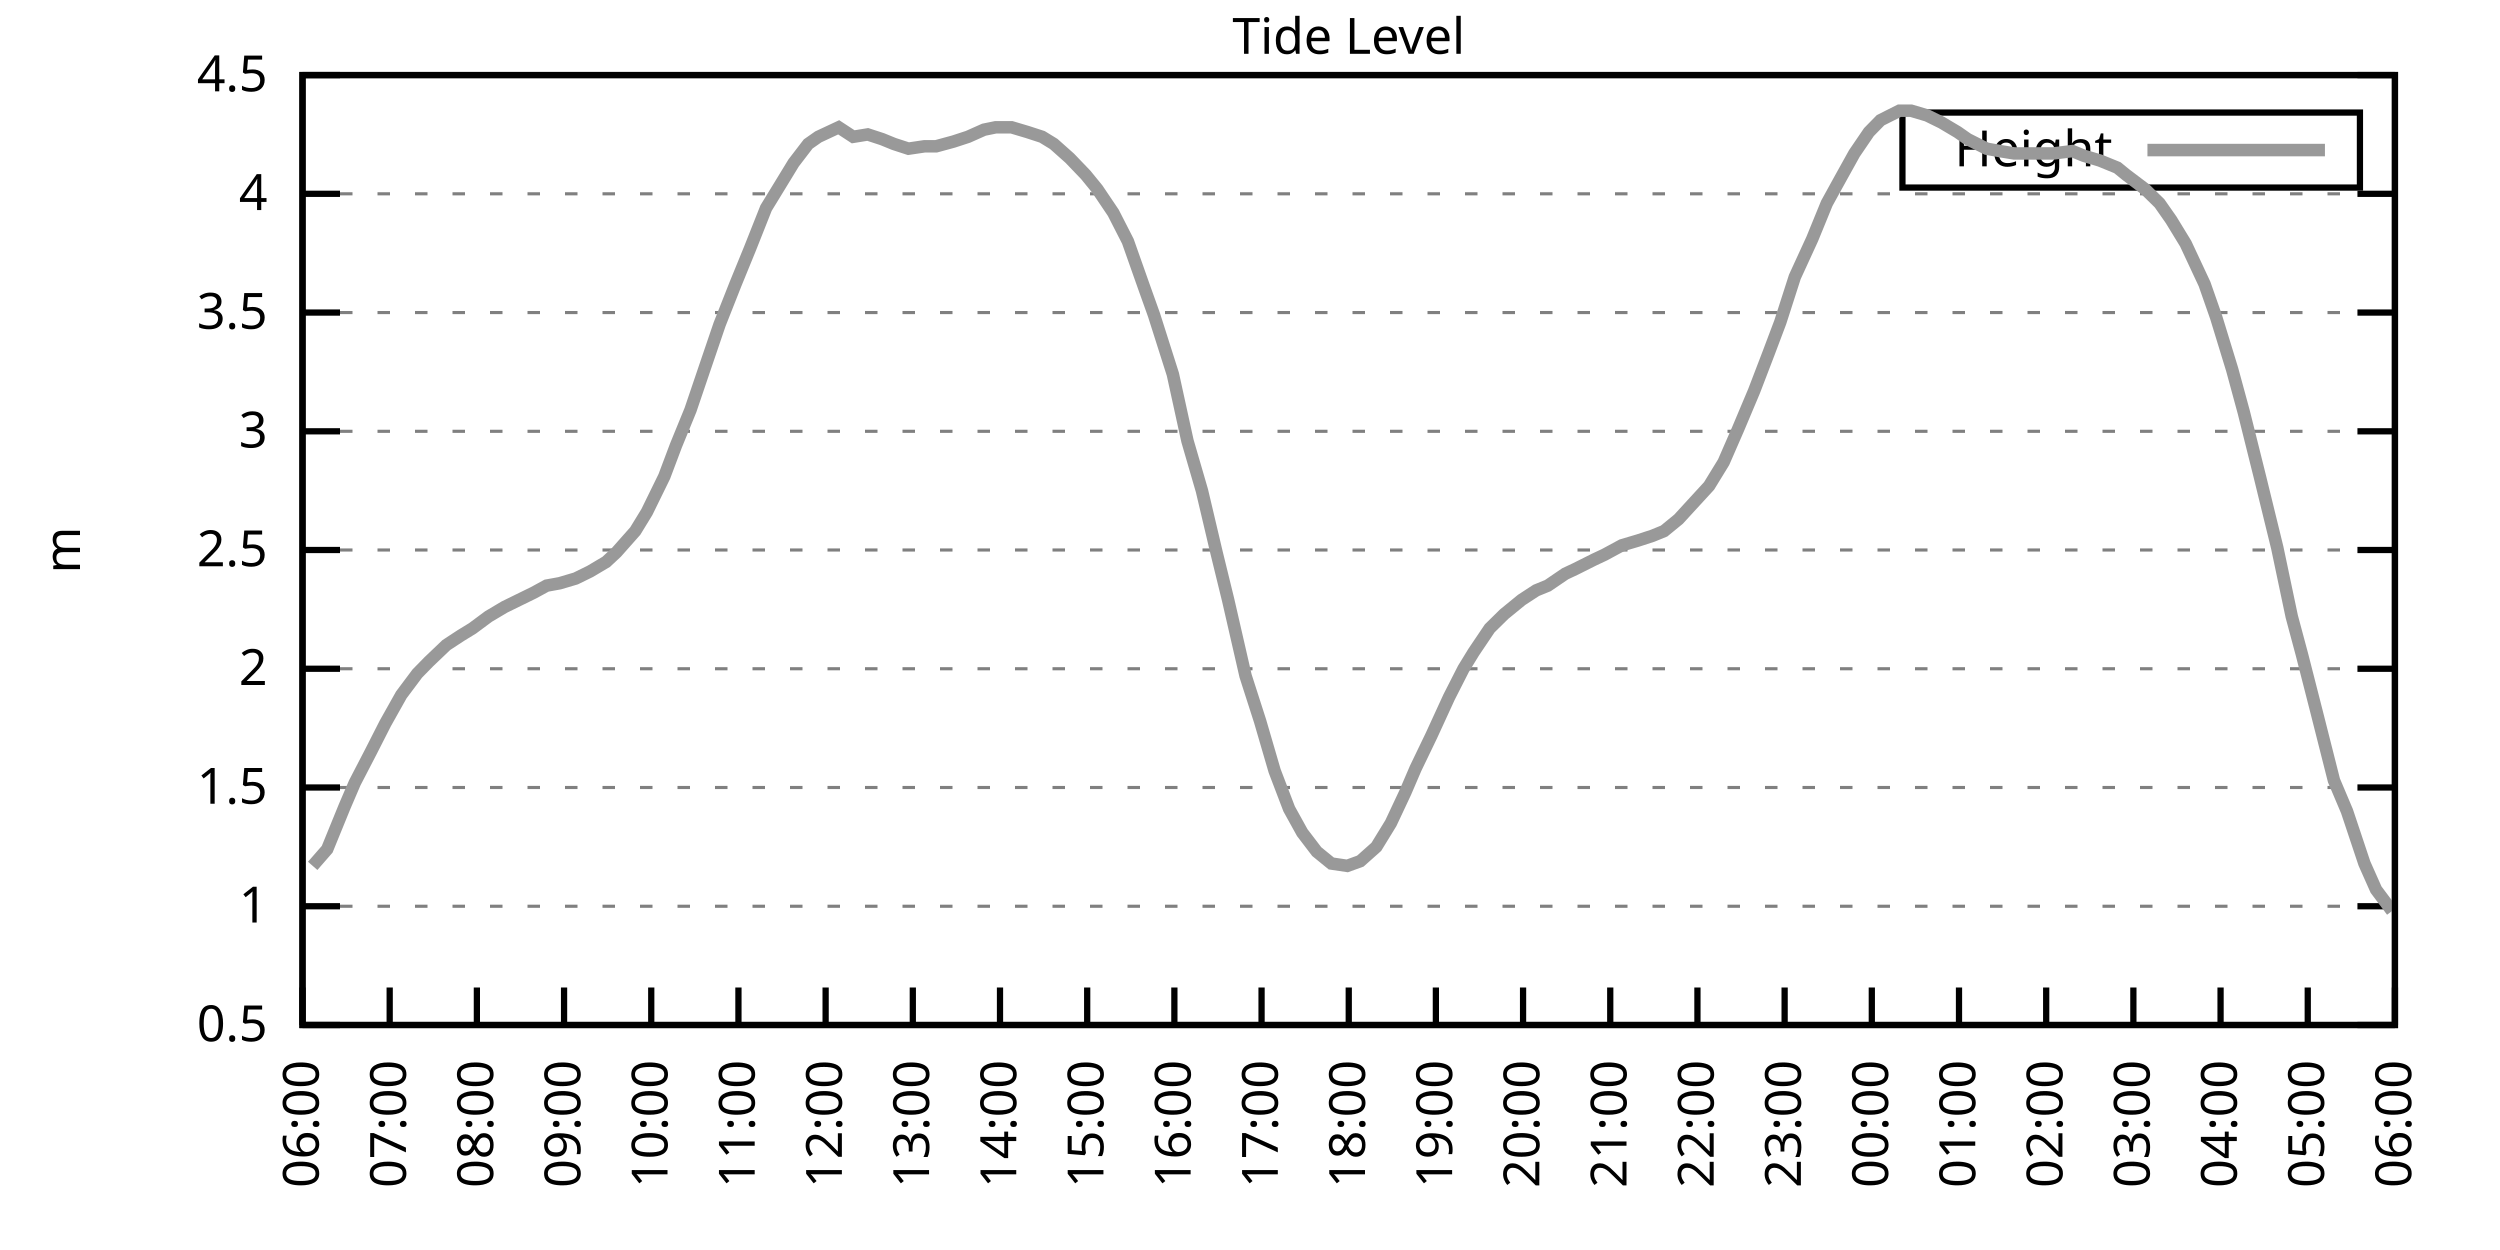
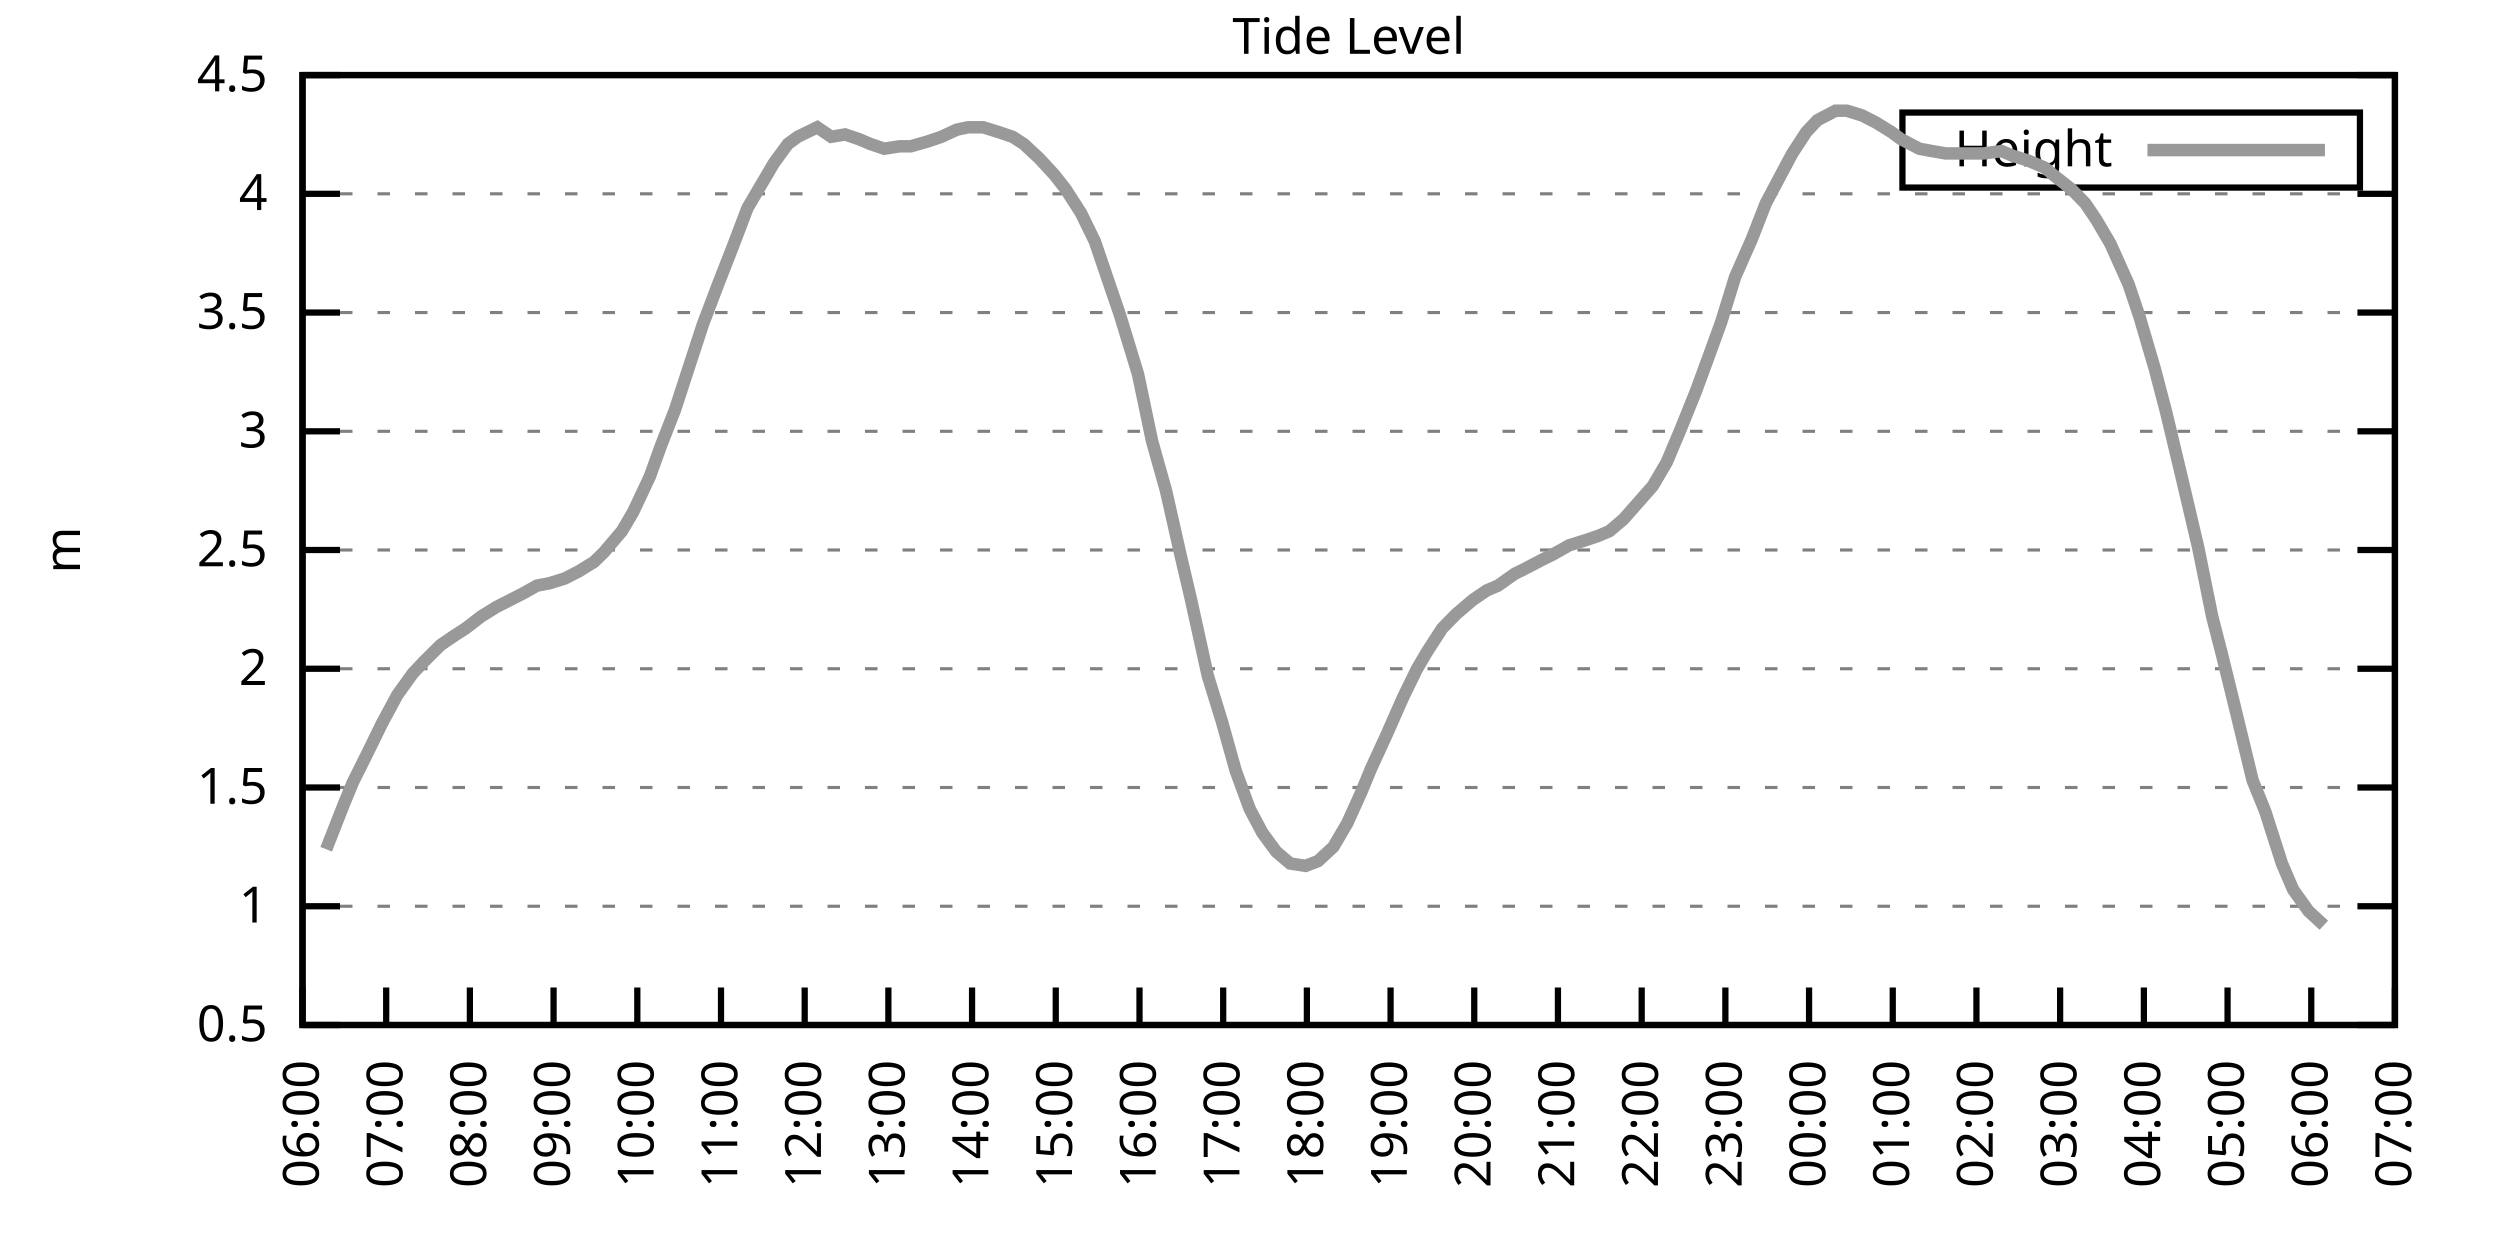
<svg xmlns="http://www.w3.org/2000/svg" xmlns:xlink="http://www.w3.org/1999/xlink" width="400" height="200" viewBox="0 0 400 200">
  <g id="gnuplot_canvas">
    <rect x="0" y="0" width="400" height="200" fill="none" />
    <defs>
      <circle id="gpDot" r="0.5" stroke-width="0.5" stroke="currentColor" />
      <path id="gpPt0" stroke-width="0.333" stroke="currentColor" d="M-1,0 h2 M0,-1 v2" />
      <path id="gpPt1" stroke-width="0.333" stroke="currentColor" d="M-1,-1 L1,1 M1,-1 L-1,1" />
      <path id="gpPt2" stroke-width="0.333" stroke="currentColor" d="M-1,0 L1,0 M0,-1 L0,1 M-1,-1 L1,1 M-1,1 L1,-1" />
      <rect id="gpPt3" stroke-width="0.333" stroke="currentColor" x="-1" y="-1" width="2" height="2" />
      <rect id="gpPt4" stroke-width="0.333" stroke="currentColor" fill="currentColor" x="-1" y="-1" width="2" height="2" />
      <circle id="gpPt5" stroke-width="0.333" stroke="currentColor" cx="0" cy="0" r="1" />
      <use xlink:href="#gpPt5" id="gpPt6" fill="currentColor" stroke="none" />
      <path id="gpPt7" stroke-width="0.333" stroke="currentColor" d="M0,-1.33 L-1.33,0.67 L1.33,0.67 z" />
      <use xlink:href="#gpPt7" id="gpPt8" fill="currentColor" stroke="none" />
      <use xlink:href="#gpPt7" id="gpPt9" stroke="currentColor" transform="rotate(180)" />
      <use xlink:href="#gpPt9" id="gpPt10" fill="currentColor" stroke="none" />
      <use xlink:href="#gpPt3" id="gpPt11" stroke="currentColor" transform="rotate(45)" />
      <use xlink:href="#gpPt11" id="gpPt12" fill="currentColor" stroke="none" />
      <path id="gpPt13" stroke-width="0.333" stroke="currentColor" d="M0,1.330 L1.265,0.411 L0.782,-1.067 L-0.782,-1.076 L-1.265,0.411 z" />
      <use xlink:href="#gpPt13" id="gpPt14" fill="currentColor" stroke="none" />
      <filter id="textbox" filterUnits="objectBoundingBox" x="0" y="0" height="1" width="1">
        <feFlood flood-color="white" flood-opacity="1" result="bgnd" />
        <feComposite in="SourceGraphic" in2="bgnd" operator="atop" />
      </filter>
      <filter id="greybox" filterUnits="objectBoundingBox" x="0" y="0" height="1" width="1">
        <feFlood flood-color="lightgrey" flood-opacity="1" result="grey" />
        <feComposite in="SourceGraphic" in2="grey" operator="atop" />
      </filter>
    </defs>
    <g fill="none" color="white" stroke="currentColor" stroke-width="1.00" stroke-linecap="butt" stroke-linejoin="miter">
</g>
    <g fill="none" color="black" stroke="currentColor" stroke-width="1.00" stroke-linecap="butt" stroke-linejoin="miter">
      <g stroke="none" shape-rendering="crispEdges">
        <polygon fill="rgb(255, 255, 255)" points="48.40,164.00 383.18,164.00 383.18,12.02 48.40,12.02 " />
      </g>
    </g>
    <g fill="none" color="black" stroke="currentColor" stroke-width="1.00" stroke-linecap="butt" stroke-linejoin="miter">
</g>
    <g fill="none" color="black" stroke="black" stroke-width="0.50" stroke-linecap="butt" stroke-linejoin="miter">
</g>
    <g fill="none" color="gray" stroke="currentColor" stroke-width="0.50" stroke-linecap="butt" stroke-linejoin="miter">
      <path stroke="gray" stroke-dasharray="2,4" class="gridline" d="M48.40,164.00 L383.19,164.00  " />
    </g>
    <g fill="none" color="gray" stroke="gray" stroke-width="1.00" stroke-linecap="butt" stroke-linejoin="miter">
</g>
    <g fill="none" color="black" stroke="currentColor" stroke-width="1.00" stroke-linecap="butt" stroke-linejoin="miter">
      <path stroke="black" d="M48.40,164.00 L54.40,164.00 M383.19,164.00 L377.19,164.00  " />
      <g transform="translate(42.80,166.60)" stroke="none" fill="black" font-family="Sans" font-size="8.00" text-anchor="end">
        <text>
          <tspan font-family="Sans"> 0.5</tspan>
        </text>
      </g>
    </g>
    <g fill="none" color="black" stroke="currentColor" stroke-width="1.00" stroke-linecap="butt" stroke-linejoin="miter">
</g>
    <g fill="none" color="black" stroke="black" stroke-width="0.50" stroke-linecap="butt" stroke-linejoin="miter">
</g>
    <g fill="none" color="gray" stroke="currentColor" stroke-width="0.50" stroke-linecap="butt" stroke-linejoin="miter">
      <path stroke="gray" stroke-dasharray="2,4" class="gridline" d="M48.40,145.00 L383.19,145.00  " />
    </g>
    <g fill="none" color="gray" stroke="gray" stroke-width="1.00" stroke-linecap="butt" stroke-linejoin="miter">
</g>
    <g fill="none" color="black" stroke="currentColor" stroke-width="1.00" stroke-linecap="butt" stroke-linejoin="miter">
      <path stroke="black" d="M48.40,145.00 L54.40,145.00 M383.19,145.00 L377.19,145.00  " />
      <g transform="translate(42.80,147.60)" stroke="none" fill="black" font-family="Sans" font-size="8.00" text-anchor="end">
        <text>
          <tspan font-family="Sans"> 1</tspan>
        </text>
      </g>
    </g>
    <g fill="none" color="black" stroke="currentColor" stroke-width="1.00" stroke-linecap="butt" stroke-linejoin="miter">
</g>
    <g fill="none" color="black" stroke="black" stroke-width="0.50" stroke-linecap="butt" stroke-linejoin="miter">
</g>
    <g fill="none" color="gray" stroke="currentColor" stroke-width="0.50" stroke-linecap="butt" stroke-linejoin="miter">
      <path stroke="gray" stroke-dasharray="2,4" class="gridline" d="M48.40,126.00 L383.19,126.00  " />
    </g>
    <g fill="none" color="gray" stroke="gray" stroke-width="1.00" stroke-linecap="butt" stroke-linejoin="miter">
</g>
    <g fill="none" color="black" stroke="currentColor" stroke-width="1.00" stroke-linecap="butt" stroke-linejoin="miter">
      <path stroke="black" d="M48.40,126.00 L54.40,126.00 M383.19,126.00 L377.19,126.00  " />
      <g transform="translate(42.80,128.60)" stroke="none" fill="black" font-family="Sans" font-size="8.00" text-anchor="end">
        <text>
          <tspan font-family="Sans"> 1.5</tspan>
        </text>
      </g>
    </g>
    <g fill="none" color="black" stroke="currentColor" stroke-width="1.00" stroke-linecap="butt" stroke-linejoin="miter">
</g>
    <g fill="none" color="black" stroke="black" stroke-width="0.50" stroke-linecap="butt" stroke-linejoin="miter">
</g>
    <g fill="none" color="gray" stroke="currentColor" stroke-width="0.50" stroke-linecap="butt" stroke-linejoin="miter">
      <path stroke="gray" stroke-dasharray="2,4" class="gridline" d="M48.40,107.00 L383.19,107.00  " />
    </g>
    <g fill="none" color="gray" stroke="gray" stroke-width="1.00" stroke-linecap="butt" stroke-linejoin="miter">
</g>
    <g fill="none" color="black" stroke="currentColor" stroke-width="1.00" stroke-linecap="butt" stroke-linejoin="miter">
      <path stroke="black" d="M48.40,107.00 L54.40,107.00 M383.19,107.00 L377.19,107.00  " />
      <g transform="translate(42.80,109.60)" stroke="none" fill="black" font-family="Sans" font-size="8.00" text-anchor="end">
        <text>
          <tspan font-family="Sans"> 2</tspan>
        </text>
      </g>
    </g>
    <g fill="none" color="black" stroke="currentColor" stroke-width="1.00" stroke-linecap="butt" stroke-linejoin="miter">
</g>
    <g fill="none" color="black" stroke="black" stroke-width="0.50" stroke-linecap="butt" stroke-linejoin="miter">
</g>
    <g fill="none" color="gray" stroke="currentColor" stroke-width="0.50" stroke-linecap="butt" stroke-linejoin="miter">
      <path stroke="gray" stroke-dasharray="2,4" class="gridline" d="M48.40,88.00 L383.19,88.00  " />
    </g>
    <g fill="none" color="gray" stroke="gray" stroke-width="1.00" stroke-linecap="butt" stroke-linejoin="miter">
</g>
    <g fill="none" color="black" stroke="currentColor" stroke-width="1.00" stroke-linecap="butt" stroke-linejoin="miter">
      <path stroke="black" d="M48.40,88.00 L54.40,88.00 M383.19,88.00 L377.19,88.00  " />
      <g transform="translate(42.80,90.60)" stroke="none" fill="black" font-family="Sans" font-size="8.00" text-anchor="end">
        <text>
          <tspan font-family="Sans"> 2.5</tspan>
        </text>
      </g>
    </g>
    <g fill="none" color="black" stroke="currentColor" stroke-width="1.00" stroke-linecap="butt" stroke-linejoin="miter">
</g>
    <g fill="none" color="black" stroke="black" stroke-width="0.50" stroke-linecap="butt" stroke-linejoin="miter">
</g>
    <g fill="none" color="gray" stroke="currentColor" stroke-width="0.50" stroke-linecap="butt" stroke-linejoin="miter">
      <path stroke="gray" stroke-dasharray="2,4" class="gridline" d="M48.40,69.01 L383.19,69.01  " />
    </g>
    <g fill="none" color="gray" stroke="gray" stroke-width="1.00" stroke-linecap="butt" stroke-linejoin="miter">
</g>
    <g fill="none" color="black" stroke="currentColor" stroke-width="1.00" stroke-linecap="butt" stroke-linejoin="miter">
      <path stroke="black" d="M48.40,69.01 L54.40,69.01 M383.19,69.01 L377.19,69.01  " />
      <g transform="translate(42.80,71.61)" stroke="none" fill="black" font-family="Sans" font-size="8.00" text-anchor="end">
        <text>
          <tspan font-family="Sans"> 3</tspan>
        </text>
      </g>
    </g>
    <g fill="none" color="black" stroke="currentColor" stroke-width="1.00" stroke-linecap="butt" stroke-linejoin="miter">
</g>
    <g fill="none" color="black" stroke="black" stroke-width="0.50" stroke-linecap="butt" stroke-linejoin="miter">
</g>
    <g fill="none" color="gray" stroke="currentColor" stroke-width="0.50" stroke-linecap="butt" stroke-linejoin="miter">
      <path stroke="gray" stroke-dasharray="2,4" class="gridline" d="M48.40,50.01 L383.19,50.01  " />
    </g>
    <g fill="none" color="gray" stroke="gray" stroke-width="1.00" stroke-linecap="butt" stroke-linejoin="miter">
</g>
    <g fill="none" color="black" stroke="currentColor" stroke-width="1.00" stroke-linecap="butt" stroke-linejoin="miter">
      <path stroke="black" d="M48.40,50.01 L54.40,50.01 M383.19,50.01 L377.19,50.01  " />
      <g transform="translate(42.80,52.61)" stroke="none" fill="black" font-family="Sans" font-size="8.00" text-anchor="end">
        <text>
          <tspan font-family="Sans"> 3.5</tspan>
        </text>
      </g>
    </g>
    <g fill="none" color="black" stroke="currentColor" stroke-width="1.00" stroke-linecap="butt" stroke-linejoin="miter">
</g>
    <g fill="none" color="black" stroke="black" stroke-width="0.50" stroke-linecap="butt" stroke-linejoin="miter">
</g>
    <g fill="none" color="gray" stroke="currentColor" stroke-width="0.50" stroke-linecap="butt" stroke-linejoin="miter">
      <path stroke="gray" stroke-dasharray="2,4" class="gridline" d="M48.40,31.01 L383.19,31.01  " />
    </g>
    <g fill="none" color="gray" stroke="gray" stroke-width="1.00" stroke-linecap="butt" stroke-linejoin="miter">
</g>
    <g fill="none" color="black" stroke="currentColor" stroke-width="1.00" stroke-linecap="butt" stroke-linejoin="miter">
      <path stroke="black" d="M48.40,31.01 L54.40,31.01 M383.19,31.01 L377.19,31.01  " />
      <g transform="translate(42.80,33.61)" stroke="none" fill="black" font-family="Sans" font-size="8.00" text-anchor="end">
        <text>
          <tspan font-family="Sans"> 4</tspan>
        </text>
      </g>
    </g>
    <g fill="none" color="black" stroke="currentColor" stroke-width="1.00" stroke-linecap="butt" stroke-linejoin="miter">
</g>
    <g fill="none" color="black" stroke="black" stroke-width="0.50" stroke-linecap="butt" stroke-linejoin="miter">
</g>
    <g fill="none" color="gray" stroke="currentColor" stroke-width="0.50" stroke-linecap="butt" stroke-linejoin="miter">
      <path stroke="gray" stroke-dasharray="2,4" class="gridline" d="M48.40,12.01 L383.19,12.01  " />
    </g>
    <g fill="none" color="gray" stroke="gray" stroke-width="1.00" stroke-linecap="butt" stroke-linejoin="miter">
</g>
    <g fill="none" color="black" stroke="currentColor" stroke-width="1.00" stroke-linecap="butt" stroke-linejoin="miter">
      <path stroke="black" d="M48.40,12.01 L54.40,12.01 M383.19,12.01 L377.19,12.01  " />
      <g transform="translate(42.80,14.61)" stroke="none" fill="black" font-family="Sans" font-size="8.00" text-anchor="end">
        <text>
          <tspan font-family="Sans"> 4.5</tspan>
        </text>
      </g>
    </g>
    <g fill="none" color="black" stroke="currentColor" stroke-width="1.00" stroke-linecap="butt" stroke-linejoin="miter">
      <path stroke="black" d="M48.40,164.00 L48.40,158.00  " />
      <g transform="translate(51.00,169.60) rotate(270.00)" stroke="none" fill="black" font-family="Sans" font-size="8.00" text-anchor="end">
        <text>
          <tspan font-family="Sans">06:00</tspan>
        </text>
      </g>
    </g>
    <g fill="none" color="black" stroke="currentColor" stroke-width="1.00" stroke-linecap="butt" stroke-linejoin="miter">
-       <path stroke="black" d="M62.35,164.00 L62.35,158.00  " />
-       <g transform="translate(64.95,169.60) rotate(270.00)" stroke="none" fill="black" font-family="Sans" font-size="8.00" text-anchor="end">
+       <path stroke="black" d="M61.79,164.00 L61.79,158.00  " />
+       <g transform="translate(64.39,169.60) rotate(270.00)" stroke="none" fill="black" font-family="Sans" font-size="8.00" text-anchor="end">
        <text>
          <tspan font-family="Sans">07:00</tspan>
        </text>
      </g>
    </g>
    <g fill="none" color="black" stroke="currentColor" stroke-width="1.00" stroke-linecap="butt" stroke-linejoin="miter">
-       <path stroke="black" d="M76.30,164.00 L76.30,158.00  " />
-       <g transform="translate(78.90,169.60) rotate(270.00)" stroke="none" fill="black" font-family="Sans" font-size="8.00" text-anchor="end">
+       <path stroke="black" d="M75.18,164.00 L75.18,158.00  " />
+       <g transform="translate(77.78,169.60) rotate(270.00)" stroke="none" fill="black" font-family="Sans" font-size="8.00" text-anchor="end">
        <text>
          <tspan font-family="Sans">08:00</tspan>
        </text>
      </g>
    </g>
    <g fill="none" color="black" stroke="currentColor" stroke-width="1.00" stroke-linecap="butt" stroke-linejoin="miter">
-       <path stroke="black" d="M90.25,164.00 L90.25,158.00  " />
-       <g transform="translate(92.85,169.60) rotate(270.00)" stroke="none" fill="black" font-family="Sans" font-size="8.00" text-anchor="end">
+       <path stroke="black" d="M88.57,164.00 L88.57,158.00  " />
+       <g transform="translate(91.17,169.60) rotate(270.00)" stroke="none" fill="black" font-family="Sans" font-size="8.00" text-anchor="end">
        <text>
          <tspan font-family="Sans">09:00</tspan>
        </text>
      </g>
    </g>
    <g fill="none" color="black" stroke="currentColor" stroke-width="1.00" stroke-linecap="butt" stroke-linejoin="miter">
-       <path stroke="black" d="M104.20,164.00 L104.20,158.00  " />
-       <g transform="translate(106.80,169.60) rotate(270.00)" stroke="none" fill="black" font-family="Sans" font-size="8.00" text-anchor="end">
+       <path stroke="black" d="M101.97,164.00 L101.97,158.00  " />
+       <g transform="translate(104.57,169.60) rotate(270.00)" stroke="none" fill="black" font-family="Sans" font-size="8.00" text-anchor="end">
        <text>
          <tspan font-family="Sans">10:00</tspan>
        </text>
      </g>
    </g>
    <g fill="none" color="black" stroke="currentColor" stroke-width="1.00" stroke-linecap="butt" stroke-linejoin="miter">
-       <path stroke="black" d="M118.15,164.00 L118.15,158.00  " />
-       <g transform="translate(120.75,169.60) rotate(270.00)" stroke="none" fill="black" font-family="Sans" font-size="8.00" text-anchor="end">
+       <path stroke="black" d="M115.36,164.00 L115.36,158.00  " />
+       <g transform="translate(117.96,169.60) rotate(270.00)" stroke="none" fill="black" font-family="Sans" font-size="8.00" text-anchor="end">
        <text>
          <tspan font-family="Sans">11:00</tspan>
        </text>
      </g>
    </g>
    <g fill="none" color="black" stroke="currentColor" stroke-width="1.00" stroke-linecap="butt" stroke-linejoin="miter">
-       <path stroke="black" d="M132.10,164.00 L132.10,158.00  " />
-       <g transform="translate(134.70,169.60) rotate(270.00)" stroke="none" fill="black" font-family="Sans" font-size="8.00" text-anchor="end">
+       <path stroke="black" d="M128.75,164.00 L128.75,158.00  " />
+       <g transform="translate(131.35,169.60) rotate(270.00)" stroke="none" fill="black" font-family="Sans" font-size="8.00" text-anchor="end">
        <text>
          <tspan font-family="Sans">12:00</tspan>
        </text>
      </g>
    </g>
    <g fill="none" color="black" stroke="currentColor" stroke-width="1.00" stroke-linecap="butt" stroke-linejoin="miter">
-       <path stroke="black" d="M146.05,164.00 L146.05,158.00  " />
-       <g transform="translate(148.65,169.60) rotate(270.00)" stroke="none" fill="black" font-family="Sans" font-size="8.00" text-anchor="end">
+       <path stroke="black" d="M142.14,164.00 L142.14,158.00  " />
+       <g transform="translate(144.74,169.60) rotate(270.00)" stroke="none" fill="black" font-family="Sans" font-size="8.00" text-anchor="end">
        <text>
          <tspan font-family="Sans">13:00</tspan>
        </text>
      </g>
    </g>
    <g fill="none" color="black" stroke="currentColor" stroke-width="1.00" stroke-linecap="butt" stroke-linejoin="miter">
-       <path stroke="black" d="M160.00,164.00 L160.00,158.00  " />
-       <g transform="translate(162.60,169.60) rotate(270.00)" stroke="none" fill="black" font-family="Sans" font-size="8.00" text-anchor="end">
+       <path stroke="black" d="M155.53,164.00 L155.53,158.00  " />
+       <g transform="translate(158.13,169.60) rotate(270.00)" stroke="none" fill="black" font-family="Sans" font-size="8.00" text-anchor="end">
        <text>
          <tspan font-family="Sans">14:00</tspan>
        </text>
      </g>
    </g>
    <g fill="none" color="black" stroke="currentColor" stroke-width="1.00" stroke-linecap="butt" stroke-linejoin="miter">
-       <path stroke="black" d="M173.95,164.00 L173.95,158.00  " />
-       <g transform="translate(176.55,169.60) rotate(270.00)" stroke="none" fill="black" font-family="Sans" font-size="8.00" text-anchor="end">
+       <path stroke="black" d="M168.92,164.00 L168.92,158.00  " />
+       <g transform="translate(171.52,169.60) rotate(270.00)" stroke="none" fill="black" font-family="Sans" font-size="8.00" text-anchor="end">
        <text>
          <tspan font-family="Sans">15:00</tspan>
        </text>
      </g>
    </g>
    <g fill="none" color="black" stroke="currentColor" stroke-width="1.00" stroke-linecap="butt" stroke-linejoin="miter">
-       <path stroke="black" d="M187.90,164.00 L187.90,158.00  " />
-       <g transform="translate(190.50,169.60) rotate(270.00)" stroke="none" fill="black" font-family="Sans" font-size="8.00" text-anchor="end">
+       <path stroke="black" d="M182.32,164.00 L182.32,158.00  " />
+       <g transform="translate(184.92,169.60) rotate(270.00)" stroke="none" fill="black" font-family="Sans" font-size="8.00" text-anchor="end">
        <text>
          <tspan font-family="Sans">16:00</tspan>
        </text>
      </g>
    </g>
    <g fill="none" color="black" stroke="currentColor" stroke-width="1.00" stroke-linecap="butt" stroke-linejoin="miter">
-       <path stroke="black" d="M201.85,164.00 L201.85,158.00  " />
-       <g transform="translate(204.45,169.60) rotate(270.00)" stroke="none" fill="black" font-family="Sans" font-size="8.00" text-anchor="end">
+       <path stroke="black" d="M195.71,164.00 L195.71,158.00  " />
+       <g transform="translate(198.31,169.60) rotate(270.00)" stroke="none" fill="black" font-family="Sans" font-size="8.00" text-anchor="end">
        <text>
          <tspan font-family="Sans">17:00</tspan>
        </text>
      </g>
    </g>
    <g fill="none" color="black" stroke="currentColor" stroke-width="1.00" stroke-linecap="butt" stroke-linejoin="miter">
-       <path stroke="black" d="M215.80,164.00 L215.80,158.00  " />
-       <g transform="translate(218.40,169.60) rotate(270.00)" stroke="none" fill="black" font-family="Sans" font-size="8.00" text-anchor="end">
+       <path stroke="black" d="M209.10,164.00 L209.10,158.00  " />
+       <g transform="translate(211.70,169.60) rotate(270.00)" stroke="none" fill="black" font-family="Sans" font-size="8.00" text-anchor="end">
        <text>
          <tspan font-family="Sans">18:00</tspan>
        </text>
      </g>
    </g>
    <g fill="none" color="black" stroke="currentColor" stroke-width="1.00" stroke-linecap="butt" stroke-linejoin="miter">
-       <path stroke="black" d="M229.74,164.00 L229.74,158.00  " />
-       <g transform="translate(232.34,169.60) rotate(270.00)" stroke="none" fill="black" font-family="Sans" font-size="8.00" text-anchor="end">
+       <path stroke="black" d="M222.49,164.00 L222.49,158.00  " />
+       <g transform="translate(225.09,169.60) rotate(270.00)" stroke="none" fill="black" font-family="Sans" font-size="8.00" text-anchor="end">
        <text>
          <tspan font-family="Sans">19:00</tspan>
        </text>
      </g>
    </g>
    <g fill="none" color="black" stroke="currentColor" stroke-width="1.00" stroke-linecap="butt" stroke-linejoin="miter">
-       <path stroke="black" d="M243.69,164.00 L243.69,158.00  " />
-       <g transform="translate(246.29,169.60) rotate(270.00)" stroke="none" fill="black" font-family="Sans" font-size="8.00" text-anchor="end">
+       <path stroke="black" d="M235.88,164.00 L235.88,158.00  " />
+       <g transform="translate(238.48,169.60) rotate(270.00)" stroke="none" fill="black" font-family="Sans" font-size="8.00" text-anchor="end">
        <text>
          <tspan font-family="Sans">20:00</tspan>
        </text>
      </g>
    </g>
    <g fill="none" color="black" stroke="currentColor" stroke-width="1.00" stroke-linecap="butt" stroke-linejoin="miter">
-       <path stroke="black" d="M257.64,164.00 L257.64,158.00  " />
-       <g transform="translate(260.24,169.60) rotate(270.00)" stroke="none" fill="black" font-family="Sans" font-size="8.00" text-anchor="end">
+       <path stroke="black" d="M249.27,164.00 L249.27,158.00  " />
+       <g transform="translate(251.87,169.60) rotate(270.00)" stroke="none" fill="black" font-family="Sans" font-size="8.00" text-anchor="end">
        <text>
          <tspan font-family="Sans">21:00</tspan>
        </text>
      </g>
    </g>
    <g fill="none" color="black" stroke="currentColor" stroke-width="1.00" stroke-linecap="butt" stroke-linejoin="miter">
-       <path stroke="black" d="M271.59,164.00 L271.59,158.00  " />
-       <g transform="translate(274.19,169.60) rotate(270.00)" stroke="none" fill="black" font-family="Sans" font-size="8.00" text-anchor="end">
+       <path stroke="black" d="M262.67,164.00 L262.67,158.00  " />
+       <g transform="translate(265.27,169.60) rotate(270.00)" stroke="none" fill="black" font-family="Sans" font-size="8.00" text-anchor="end">
        <text>
          <tspan font-family="Sans">22:00</tspan>
        </text>
      </g>
    </g>
    <g fill="none" color="black" stroke="currentColor" stroke-width="1.00" stroke-linecap="butt" stroke-linejoin="miter">
-       <path stroke="black" d="M285.54,164.00 L285.54,158.00  " />
-       <g transform="translate(288.14,169.60) rotate(270.00)" stroke="none" fill="black" font-family="Sans" font-size="8.00" text-anchor="end">
+       <path stroke="black" d="M276.06,164.00 L276.06,158.00  " />
+       <g transform="translate(278.66,169.60) rotate(270.00)" stroke="none" fill="black" font-family="Sans" font-size="8.00" text-anchor="end">
        <text>
          <tspan font-family="Sans">23:00</tspan>
        </text>
      </g>
    </g>
    <g fill="none" color="black" stroke="currentColor" stroke-width="1.00" stroke-linecap="butt" stroke-linejoin="miter">
-       <path stroke="black" d="M299.49,164.00 L299.49,158.00  " />
-       <g transform="translate(302.09,169.60) rotate(270.00)" stroke="none" fill="black" font-family="Sans" font-size="8.00" text-anchor="end">
+       <path stroke="black" d="M289.45,164.00 L289.45,158.00  " />
+       <g transform="translate(292.05,169.60) rotate(270.00)" stroke="none" fill="black" font-family="Sans" font-size="8.00" text-anchor="end">
        <text>
          <tspan font-family="Sans">00:00</tspan>
        </text>
      </g>
    </g>
    <g fill="none" color="black" stroke="currentColor" stroke-width="1.00" stroke-linecap="butt" stroke-linejoin="miter">
-       <path stroke="black" d="M313.44,164.00 L313.44,158.00  " />
-       <g transform="translate(316.04,169.60) rotate(270.00)" stroke="none" fill="black" font-family="Sans" font-size="8.00" text-anchor="end">
+       <path stroke="black" d="M302.84,164.00 L302.84,158.00  " />
+       <g transform="translate(305.44,169.60) rotate(270.00)" stroke="none" fill="black" font-family="Sans" font-size="8.00" text-anchor="end">
        <text>
          <tspan font-family="Sans">01:00</tspan>
        </text>
      </g>
    </g>
    <g fill="none" color="black" stroke="currentColor" stroke-width="1.00" stroke-linecap="butt" stroke-linejoin="miter">
-       <path stroke="black" d="M327.39,164.00 L327.39,158.00  " />
-       <g transform="translate(329.99,169.60) rotate(270.00)" stroke="none" fill="black" font-family="Sans" font-size="8.00" text-anchor="end">
+       <path stroke="black" d="M316.23,164.00 L316.23,158.00  " />
+       <g transform="translate(318.83,169.60) rotate(270.00)" stroke="none" fill="black" font-family="Sans" font-size="8.00" text-anchor="end">
        <text>
          <tspan font-family="Sans">02:00</tspan>
        </text>
      </g>
    </g>
    <g fill="none" color="black" stroke="currentColor" stroke-width="1.00" stroke-linecap="butt" stroke-linejoin="miter">
-       <path stroke="black" d="M341.34,164.00 L341.34,158.00  " />
-       <g transform="translate(343.94,169.60) rotate(270.00)" stroke="none" fill="black" font-family="Sans" font-size="8.00" text-anchor="end">
+       <path stroke="black" d="M329.62,164.00 L329.62,158.00  " />
+       <g transform="translate(332.22,169.60) rotate(270.00)" stroke="none" fill="black" font-family="Sans" font-size="8.00" text-anchor="end">
        <text>
          <tspan font-family="Sans">03:00</tspan>
        </text>
      </g>
    </g>
    <g fill="none" color="black" stroke="currentColor" stroke-width="1.00" stroke-linecap="butt" stroke-linejoin="miter">
-       <path stroke="black" d="M355.29,164.00 L355.29,158.00  " />
-       <g transform="translate(357.89,169.60) rotate(270.00)" stroke="none" fill="black" font-family="Sans" font-size="8.00" text-anchor="end">
+       <path stroke="black" d="M343.02,164.00 L343.02,158.00  " />
+       <g transform="translate(345.62,169.60) rotate(270.00)" stroke="none" fill="black" font-family="Sans" font-size="8.00" text-anchor="end">
        <text>
          <tspan font-family="Sans">04:00</tspan>
        </text>
      </g>
    </g>
    <g fill="none" color="black" stroke="currentColor" stroke-width="1.00" stroke-linecap="butt" stroke-linejoin="miter">
-       <path stroke="black" d="M369.24,164.00 L369.24,158.00  " />
-       <g transform="translate(371.84,169.60) rotate(270.00)" stroke="none" fill="black" font-family="Sans" font-size="8.00" text-anchor="end">
+       <path stroke="black" d="M356.41,164.00 L356.41,158.00  " />
+       <g transform="translate(359.01,169.60) rotate(270.00)" stroke="none" fill="black" font-family="Sans" font-size="8.00" text-anchor="end">
        <text>
          <tspan font-family="Sans">05:00</tspan>
+         </text>
+       </g>
+     </g>
+     <g fill="none" color="black" stroke="currentColor" stroke-width="1.00" stroke-linecap="butt" stroke-linejoin="miter">
+       <path stroke="black" d="M369.80,164.00 L369.80,158.00  " />
+       <g transform="translate(372.40,169.60) rotate(270.00)" stroke="none" fill="black" font-family="Sans" font-size="8.00" text-anchor="end">
+         <text>
+           <tspan font-family="Sans">06:00</tspan>
        </text>
      </g>
    </g>
    <g fill="none" color="black" stroke="currentColor" stroke-width="1.00" stroke-linecap="butt" stroke-linejoin="miter">
      <path stroke="black" d="M383.19,164.00 L383.19,158.00  " />
      <g transform="translate(385.79,169.60) rotate(270.00)" stroke="none" fill="black" font-family="Sans" font-size="8.00" text-anchor="end">
        <text>
-           <tspan font-family="Sans">06:00</tspan>
+           <tspan font-family="Sans">07:00</tspan>
        </text>
      </g>
    </g>
    <g fill="none" color="black" stroke="currentColor" stroke-width="1.00" stroke-linecap="butt" stroke-linejoin="miter">
</g>
    <g fill="none" color="black" stroke="currentColor" stroke-width="1.00" stroke-linecap="butt" stroke-linejoin="miter">
      <path stroke="black" d="M48.40,12.01 L48.40,164.00 L383.19,164.00 L383.19,12.01 L48.40,12.01 Z  " />
    </g>
    <g fill="none" color="black" stroke="currentColor" stroke-width="1.00" stroke-linecap="butt" stroke-linejoin="miter">
</g>
    <g fill="none" color="black" stroke="currentColor" stroke-width="1.00" stroke-linecap="butt" stroke-linejoin="miter">
      <path stroke="black" d="M304.39,30.01 L304.39,18.01 L377.59,18.01 L377.59,30.01 L304.39,30.01 Z  " />
    </g>
    <g id="Tide_level_plot_1">
      <g fill="none" color="white" stroke="black" stroke-width="2.00" stroke-linecap="butt" stroke-linejoin="miter">
</g>
      <g fill="none" color="black" stroke="currentColor" stroke-width="2.00" stroke-linecap="butt" stroke-linejoin="miter">
        <g transform="translate(337.99,26.61)" stroke="none" fill="black" font-family="Sans" font-size="8.00" text-anchor="end">
          <text>
            <tspan font-family="Sans">Height</tspan>
          </text>
        </g>
      </g>
      <g fill="none" color="black" stroke="currentColor" stroke-width="2.00" stroke-linecap="butt" stroke-linejoin="miter">
-         <path stroke="rgb(153, 153, 153)" d="M343.59,24.01 L371.99,24.01 M50.03,138.54 L52.35,135.88 L55.14,129.04 L56.77,125.24 L59.33,120.30 L61.65,115.74   L64.21,111.18 L66.77,107.76 L68.63,105.86 L71.42,103.20 L73.74,101.68 L75.60,100.54 L78.16,98.64 L80.72,97.12   L83.04,95.98 L85.37,94.84 L87.46,93.70 L89.55,93.32 L92.11,92.56 L94.43,91.42 L96.99,89.90 L98.62,88.38   L101.64,84.97 L103.50,81.93 L106.29,76.23 L108.15,71.29 L110.48,65.59 L112.80,58.75 L115.13,51.91 L117.68,45.45   L120.01,39.75 L122.57,33.29 L124.43,30.25 L126.98,26.07 L129.31,23.03 L130.94,21.89 L134.19,20.37 L136.51,21.89   L138.84,21.51 L141.16,22.27 L143.02,23.03 L145.35,23.79 L147.91,23.41 L149.77,23.41 L152.56,22.65 L154.88,21.89   L157.44,20.75 L159.30,20.37 L161.86,20.37 L164.41,21.13 L166.74,21.89 L168.60,23.03 L171.16,25.31 L173.71,27.97   L175.57,30.25 L178.13,34.05 L180.46,38.61 L183.01,45.83 L184.64,50.39 L187.66,59.89 L189.99,70.53 L192.31,78.51   L194.64,88.38 L196.50,95.98 L199.29,108.14 L201.61,115.36 L203.94,123.34 L206.26,129.42 L208.36,133.22 L210.68,136.26   L213.01,138.16 L215.56,138.54 L217.65,137.78 L220.21,135.50 L222.54,131.70 L224.86,126.76 L226.49,122.96 L229.05,117.64   L231.84,111.56 L234.16,107.00 L235.79,104.34 L238.35,100.54 L240.67,98.26 L243.46,95.98 L245.79,94.46 L247.65,93.70   L250.44,91.80 L252.06,91.04 L255.09,89.52 L256.71,88.76 L259.50,87.25 L262.06,86.49 L264.39,85.73 L266.25,84.97   L268.57,83.07 L270.66,80.79 L273.45,77.75 L275.78,73.95 L278.10,68.63 L280.66,62.55 L282.99,56.47 L284.85,51.53   L287.17,44.31 L289.96,38.23 L292.29,32.53 L294.38,28.73 L296.70,24.55 L299.03,21.13 L300.89,19.23 L303.91,17.71   L305.77,17.71 L308.33,18.47 L310.65,19.61 L313.21,21.13 L314.84,22.27 L317.86,23.79 L319.95,24.17 L322.28,24.55   L324.37,24.55 L326.46,24.55 L328.55,24.55 L331.58,24.17 L333.44,24.93 L335.99,25.69 L338.78,26.83 L340.18,27.97   L343.20,30.25 L345.53,32.53 L347.39,35.19 L349.71,38.99 L352.73,45.45 L354.59,50.77 L357.15,59.13 L359.01,65.97   L361.57,76.23 L364.36,87.63 L366.68,98.64 L368.31,104.72 L370.64,113.84 L373.43,124.86 L375.52,129.80 L378.31,138.16   L380.17,142.34 L382.73,145.76  " />
+         <path stroke="rgb(153, 153, 153)" d="M343.59,24.01 L371.99,24.01 M52.19,135.88 L54.87,129.04 L56.43,125.24 L58.89,120.30 L61.12,115.74 L63.58,111.18   L66.03,107.76 L67.82,105.86 L70.50,103.20 L72.73,101.68 L74.51,100.54 L76.97,98.64 L79.42,97.12 L81.66,95.98   L83.89,94.84 L85.90,93.70 L87.91,93.32 L90.36,92.56 L92.59,91.42 L95.05,89.90 L96.61,88.38 L99.51,84.97   L101.30,81.93 L103.98,76.23 L105.76,71.29 L107.99,65.59 L110.22,58.75 L112.46,51.91 L114.91,45.45 L117.14,39.75   L119.60,33.29 L121.38,30.25 L123.84,26.07 L126.07,23.03 L127.63,21.89 L130.76,20.37 L132.99,21.89 L135.22,21.51   L137.45,22.27 L139.24,23.03 L141.47,23.79 L143.93,23.41 L145.71,23.41 L148.39,22.65 L150.62,21.89 L153.08,20.75   L154.86,20.37 L157.32,20.37 L159.77,21.13 L162.01,21.89 L163.79,23.03 L166.25,25.31 L168.70,27.97 L170.49,30.25   L172.94,34.05 L175.17,38.61 L177.63,45.83 L179.19,50.39 L182.09,59.89 L184.32,70.53 L186.56,78.51 L188.79,88.38   L190.57,95.98 L193.25,108.14 L195.48,115.36 L197.72,123.34 L199.95,129.42 L201.96,133.22 L204.19,136.26 L206.42,138.16   L208.88,138.54 L210.88,137.78 L213.34,135.50 L215.57,131.70 L217.80,126.76 L219.37,122.96 L221.82,117.64 L224.50,111.56   L226.73,107.00 L228.29,104.34 L230.75,100.54 L232.98,98.26 L235.66,95.98 L237.89,94.46 L239.68,93.70 L242.36,91.80   L243.92,91.04 L246.82,89.52 L248.38,88.76 L251.06,87.25 L253.51,86.49 L255.75,85.73 L257.53,84.97 L259.76,83.07   L261.77,80.79 L264.45,77.75 L266.68,73.95 L268.92,68.63 L271.37,62.55 L273.60,56.47 L275.39,51.53 L277.62,44.31   L280.30,38.23 L282.53,32.53 L284.54,28.73 L286.77,24.55 L289.00,21.13 L290.79,19.23 L293.69,17.71 L295.48,17.71   L297.93,18.47 L300.16,19.61 L302.62,21.13 L304.18,22.27 L307.08,23.79 L309.09,24.17 L311.32,24.55 L313.33,24.55   L315.34,24.55 L317.35,24.55 L320.25,24.17 L322.04,24.93 L324.49,25.69 L327.17,26.83 L328.51,27.97 L331.41,30.25   L333.64,32.53 L335.43,35.19 L337.66,38.99 L340.56,45.45 L342.35,50.77 L344.80,59.13 L346.59,65.97 L349.04,76.23   L351.72,87.63 L353.95,98.64 L355.51,104.72 L357.75,113.84 L360.42,124.86 L362.43,129.80 L365.11,138.16 L366.90,142.34   L369.35,145.76 L371.81,148.04  " />
      </g>
    </g>
    <g fill="none" color="black" stroke="currentColor" stroke-width="2.00" stroke-linecap="butt" stroke-linejoin="miter">
</g>
    <g fill="none" color="black" stroke="black" stroke-width="1.00" stroke-linecap="butt" stroke-linejoin="miter">
</g>
    <g fill="none" color="black" stroke="currentColor" stroke-width="1.00" stroke-linecap="butt" stroke-linejoin="miter">
      <path stroke="black" d="M48.40,12.01 L48.40,164.00 L383.19,164.00 L383.19,12.01 L48.40,12.01 Z  " />
      <g transform="translate(12.80,88.01) rotate(270.00)" stroke="none" fill="black" font-family="Sans" font-size="8.00" text-anchor="middle">
        <text>
          <tspan font-family="Sans">m</tspan>
        </text>
      </g>
    </g>
    <g fill="none" color="black" stroke="currentColor" stroke-width="1.00" stroke-linecap="butt" stroke-linejoin="miter">
</g>
    <g fill="none" color="black" stroke="currentColor" stroke-width="1.00" stroke-linecap="butt" stroke-linejoin="miter">
      <g transform="translate(215.79,8.61)" stroke="none" fill="black" font-family="Sans" font-size="8.00" text-anchor="middle">
        <text>
          <tspan font-family="Sans">Tide Level</tspan>
        </text>
      </g>
    </g>
    <g fill="none" color="black" stroke="currentColor" stroke-width="1.00" stroke-linecap="butt" stroke-linejoin="miter">
</g>
  </g>
</svg>
